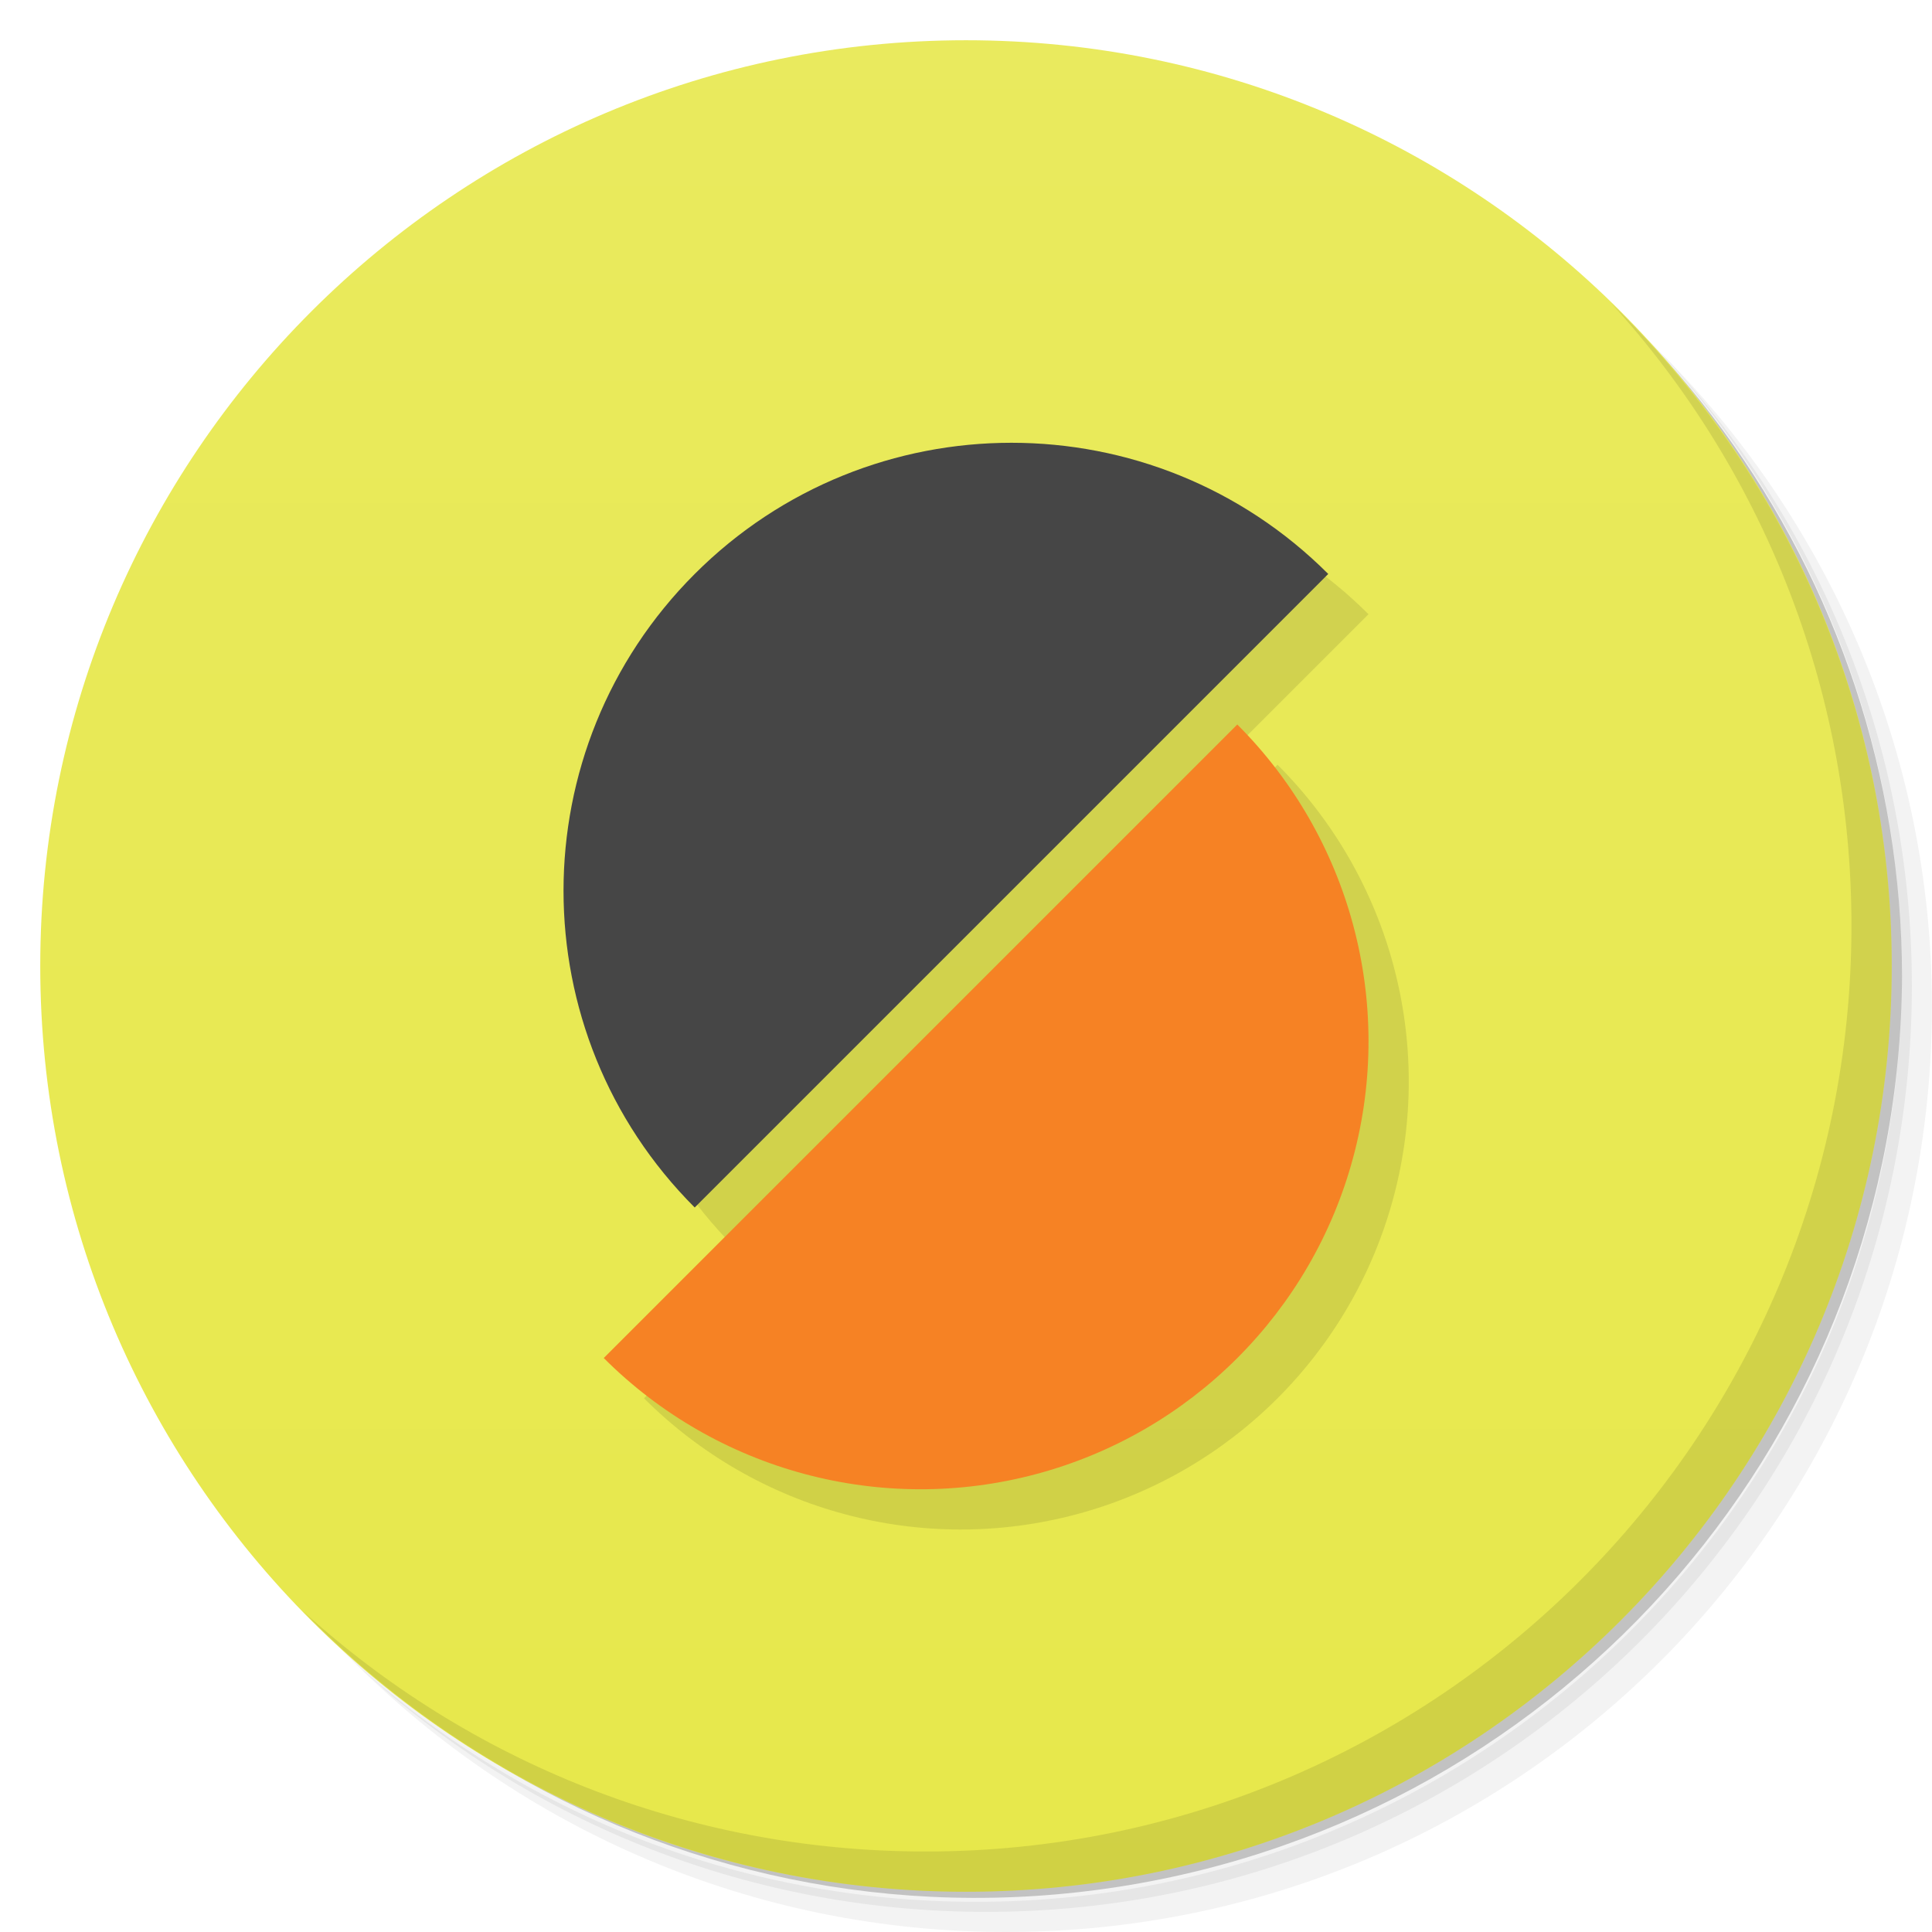
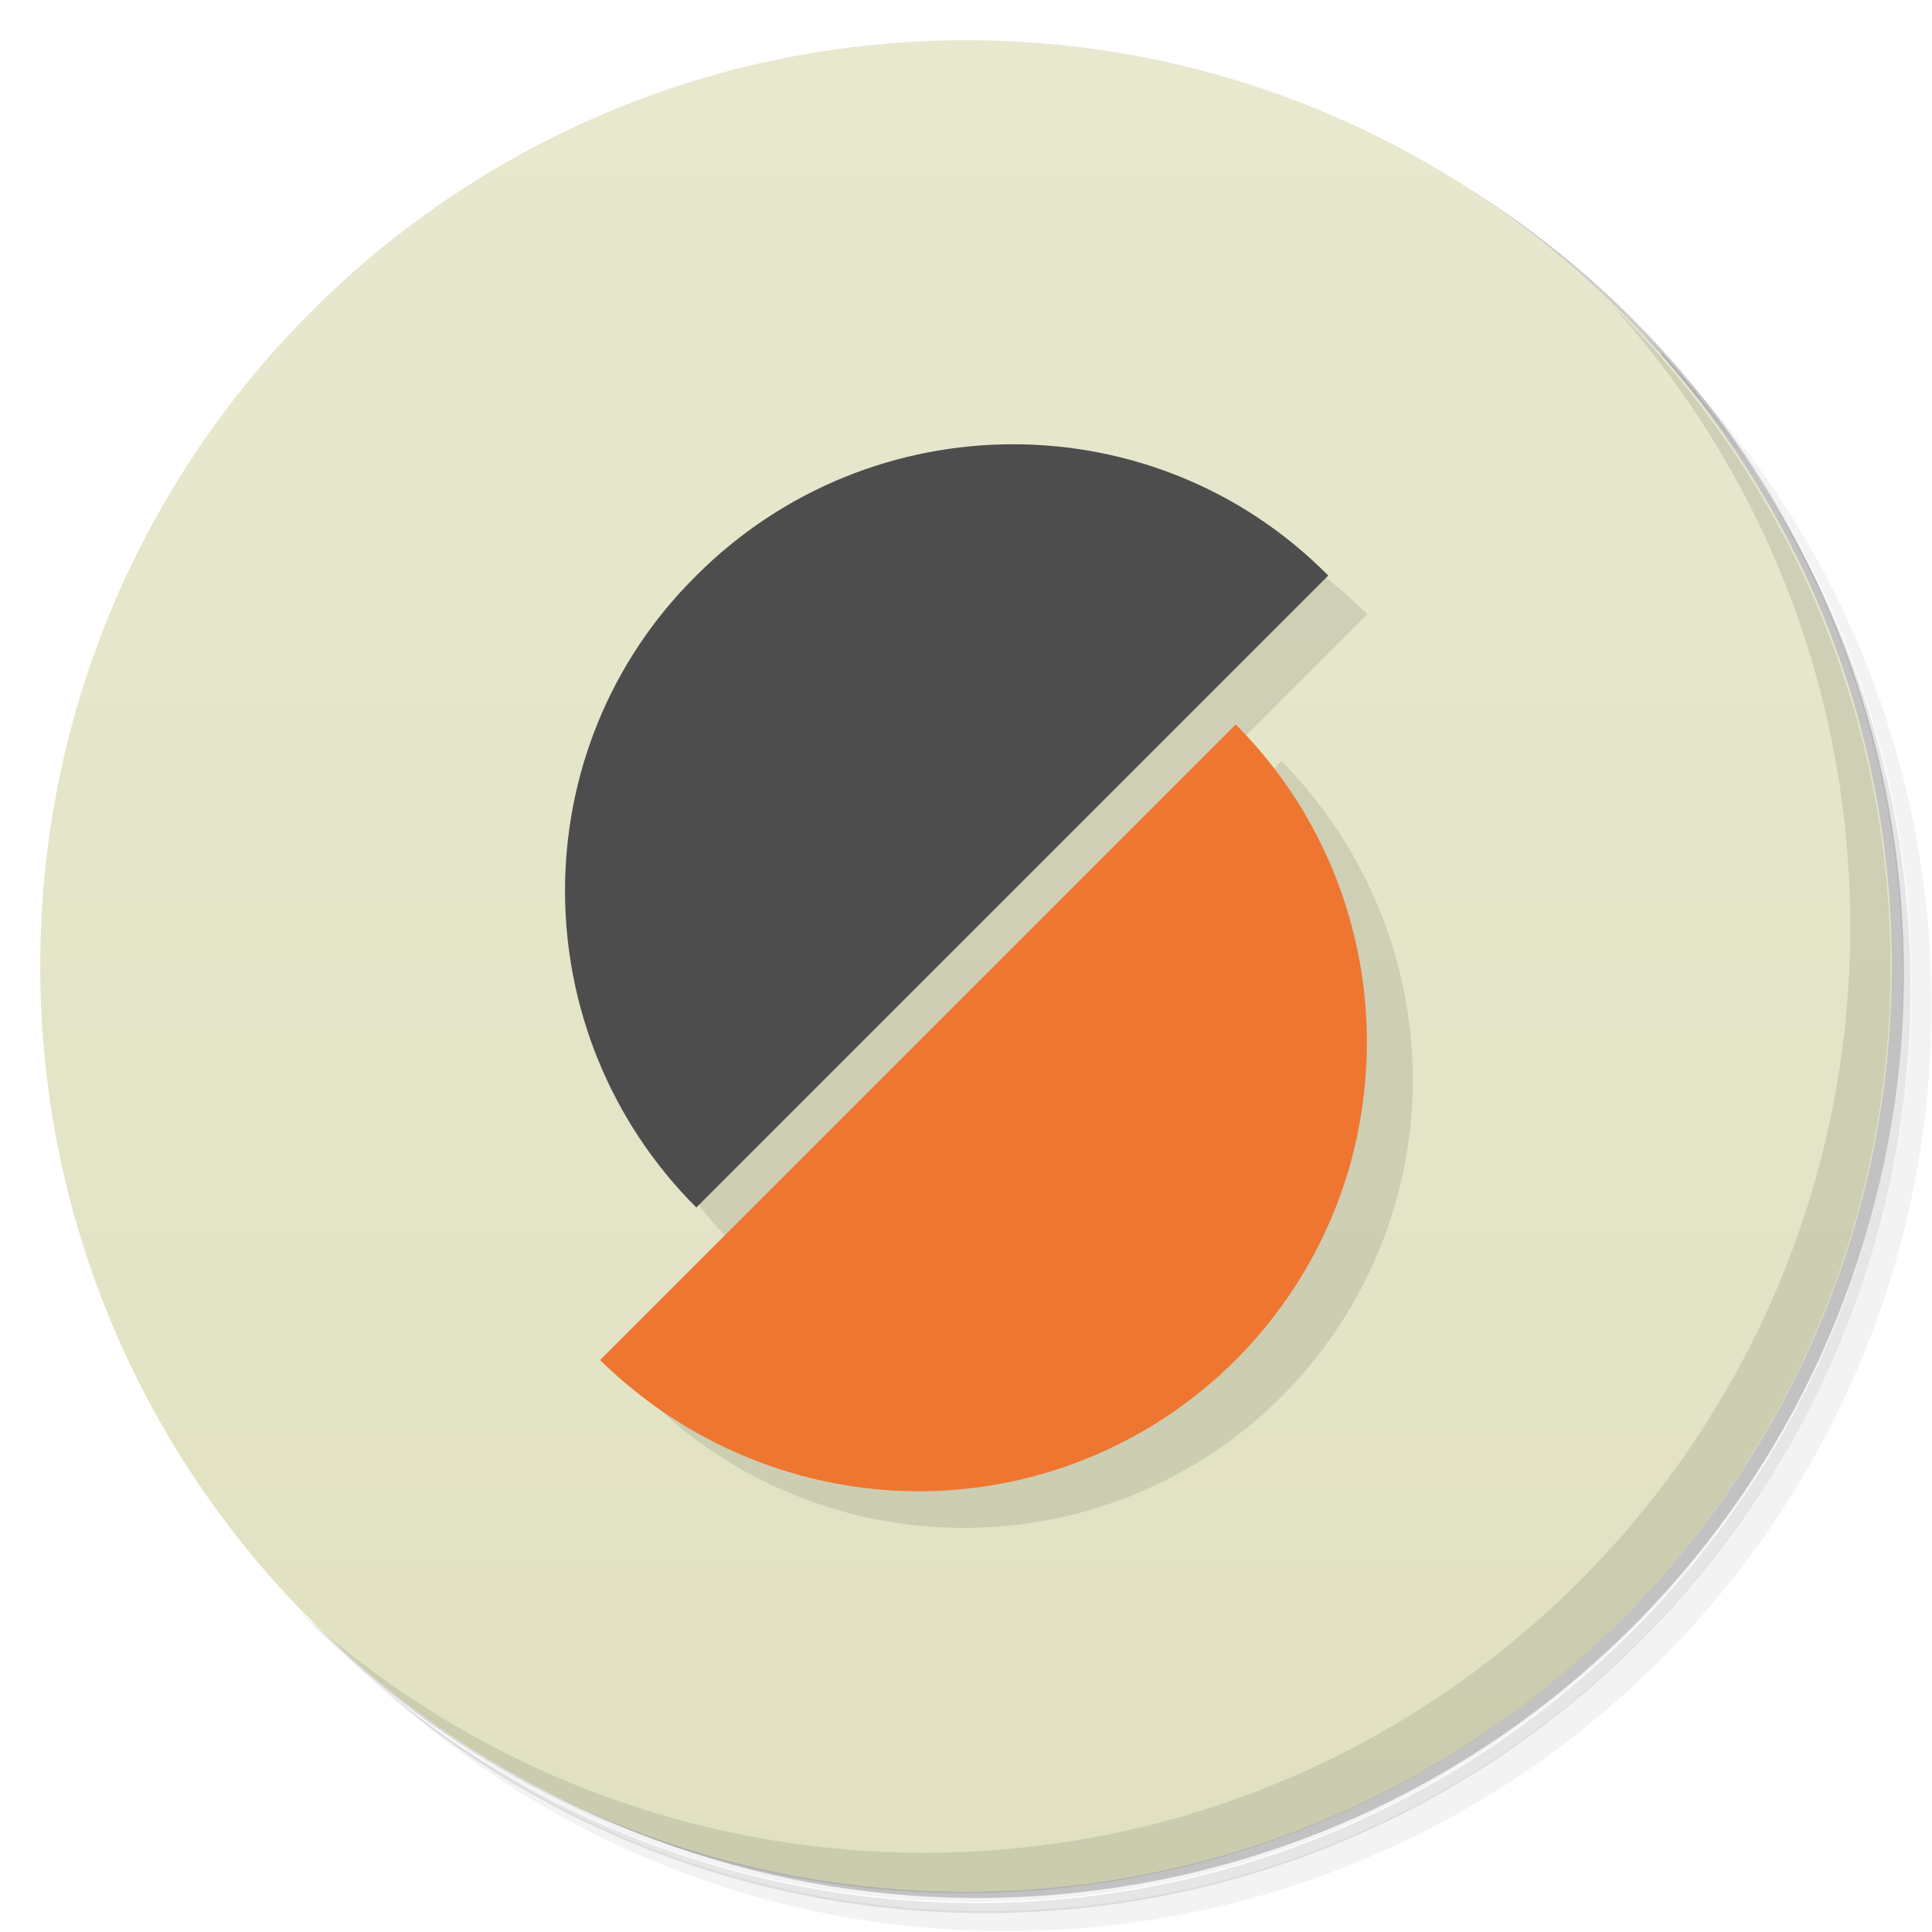
<svg xmlns="http://www.w3.org/2000/svg" version="1.1" viewBox="0 0 48 48">
  <defs>
    <linearGradient id="bg" x2="0" y1="1" y2="47" gradientUnits="userSpaceOnUse">
-       <stop style="stop-color:#e9ea5e" offset="0" />
-       <stop style="stop-color:#e7e84b" offset="1" />
+       <stop style="stop-color:#e8e8cf" offset="0" />
+       <stop style="stop-color:#e1e1c1" offset="1" />
    </linearGradient>
  </defs>
-   <path d="m36.31 5c5.859 4.062 9.688 10.831 9.688 18.5 0 12.426-10.07 22.5-22.5 22.5-7.669 0-14.438-3.828-18.5-9.688 1.037 1.822 2.306 3.499 3.781 4.969 4.085 3.712 9.514 5.969 15.469 5.969 12.703 0 23-10.298 23-23 0-5.954-2.256-11.384-5.969-15.469-1.469-1.475-3.147-2.744-4.969-3.781zm4.969 3.781c3.854 4.113 6.219 9.637 6.219 15.719 0 12.703-10.297 23-23 23-6.081 0-11.606-2.364-15.719-6.219 4.16 4.144 9.883 6.719 16.219 6.719 12.703 0 23-10.298 23-23 0-6.335-2.575-12.06-6.719-16.219z" style="opacity:.05" />
-   <path d="m41.28 8.781c3.712 4.085 5.969 9.514 5.969 15.469 0 12.703-10.297 23-23 23-5.954 0-11.384-2.256-15.469-5.969 4.113 3.854 9.637 6.219 15.719 6.219 12.703 0 23-10.298 23-23 0-6.081-2.364-11.606-6.219-15.719z" style="opacity:.1" />
-   <path d="m31.25 2.375c8.615 3.154 14.75 11.417 14.75 21.13 0 12.426-10.07 22.5-22.5 22.5-9.708 0-17.971-6.135-21.12-14.75a23 23 0 0 0 44.875-7 23 23 0 0 0-16-21.875z" style="opacity:.2" />
+   <path d="m36.3 5c5.86 4.06 9.69 10.8 9.69 18.5 0 12.4-10.1 22.5-22.5 22.5-7.67 0-14.4-3.83-18.5-9.69 1.04 1.82 2.31 3.5 3.78 4.97 4.08 3.71 9.51 5.97 15.5 5.97 12.7 0 23-10.3 23-23 0-5.95-2.26-11.4-5.97-15.5-1.47-1.48-3.15-2.74-4.97-3.78zm4.97 3.78c3.85 4.11 6.22 9.64 6.22 15.7 0 12.7-10.3 23-23 23-6.08 0-11.6-2.36-15.7-6.22 4.16 4.14 9.88 6.72 16.2 6.72 12.7 0 23-10.3 23-23 0-6.34-2.58-12.1-6.72-16.2z" style="opacity:.05" />
+   <path d="m41.3 8.78c3.71 4.08 5.97 9.51 5.97 15.5 0 12.7-10.3 23-23 23-5.95 0-11.4-2.26-15.5-5.97 4.11 3.85 9.64 6.22 15.7 6.22 12.7 0 23-10.3 23-23 0-6.08-2.36-11.6-6.22-15.7z" style="opacity:.1" />
+   <path d="m31.2 2.38c8.62 3.15 14.8 11.4 14.8 21.1 0 12.4-10.1 22.5-22.5 22.5-9.71 0-18-6.14-21.1-14.8a23 23 0 0 0 44.9-7 23 23 0 0 0-16-21.9z" style="opacity:.2" />
  <circle cx="24" cy="24" r="23" style="fill:url(#bg)" />
-   <path d="m40.03 7.531c3.712 4.084 5.969 9.514 5.969 15.469 0 12.703-10.297 23-23 23-5.954 0-11.384-2.256-15.469-5.969 4.178 4.291 10.01 6.969 16.469 6.969 12.703 0 23-10.298 23-23 0-6.462-2.677-12.291-6.969-16.469z" style="opacity:.1" />
-   <path d="m26.293 12.002c-3.008-0.044-5.906 1.131-8.033 3.258-4.346 4.346-4.346 11.393 0 15.74l15.74-15.74c-2.047-2.047-4.812-3.216-7.707-3.258zm5.447 6.998-15.74 15.74c2.812 2.812 6.909 3.91 10.75 2.881 3.841-1.029 6.842-4.03 7.871-7.871 1.029-3.841-0.069-7.939-2.881-10.75z" style="opacity:.1;paint-order:normal" />
-   <path d="m17.26 30c-4.346-4.346-4.346-11.393 0-15.74 4.346-4.346 11.393-4.346 15.74-1e-6z" style="fill:#464646;paint-order:normal" />
-   <path d="m30.74 18c2.812 2.812 3.91 6.91 2.881 10.751-1.029 3.841-4.029 6.841-7.87 7.87-3.841 1.029-7.939-0.069-10.751-2.881z" style="fill:#f68224;paint-order:normal" />
+   <path d="m40 7.53c3.71 4.08 5.97 9.51 5.97 15.5 0 12.7-10.3 23-23 23-5.95 0-11.4-2.26-15.5-5.97 4.18 4.29 10 6.97 16.5 6.97 12.7 0 23-10.3 23-23 0-6.46-2.68-12.3-6.97-16.5z" style="opacity:.1" />
+   <path d="m26.3 12c-3.01-0.044-5.91 1.13-8.03 3.26-4.35 4.35-4.35 11.4 0 15.7l15.7-15.7c-2.05-2.05-4.81-3.22-7.71-3.26zm5.45 7-15.7 15.7c2.81 2.81 6.91 3.91 10.8 2.88 3.84-1.03 6.84-4.03 7.87-7.87 1.03-3.84-0.069-7.94-2.88-10.8z" style="opacity:.1" />
+   <path d="m17.3 30c-4.35-4.35-4.35-11.4 0-15.7 4.35-4.35 11.4-4.35 15.7-1e-6z" style="fill:#4d4d4d" />
+   <path d="m30.7 18c2.81 2.81 3.91 6.91 2.88 10.8-1.03 3.84-4.03 6.84-7.87 7.87-3.84 1.03-7.94-0.069-10.8-2.88z" style="fill:#ee7630" />
</svg>
